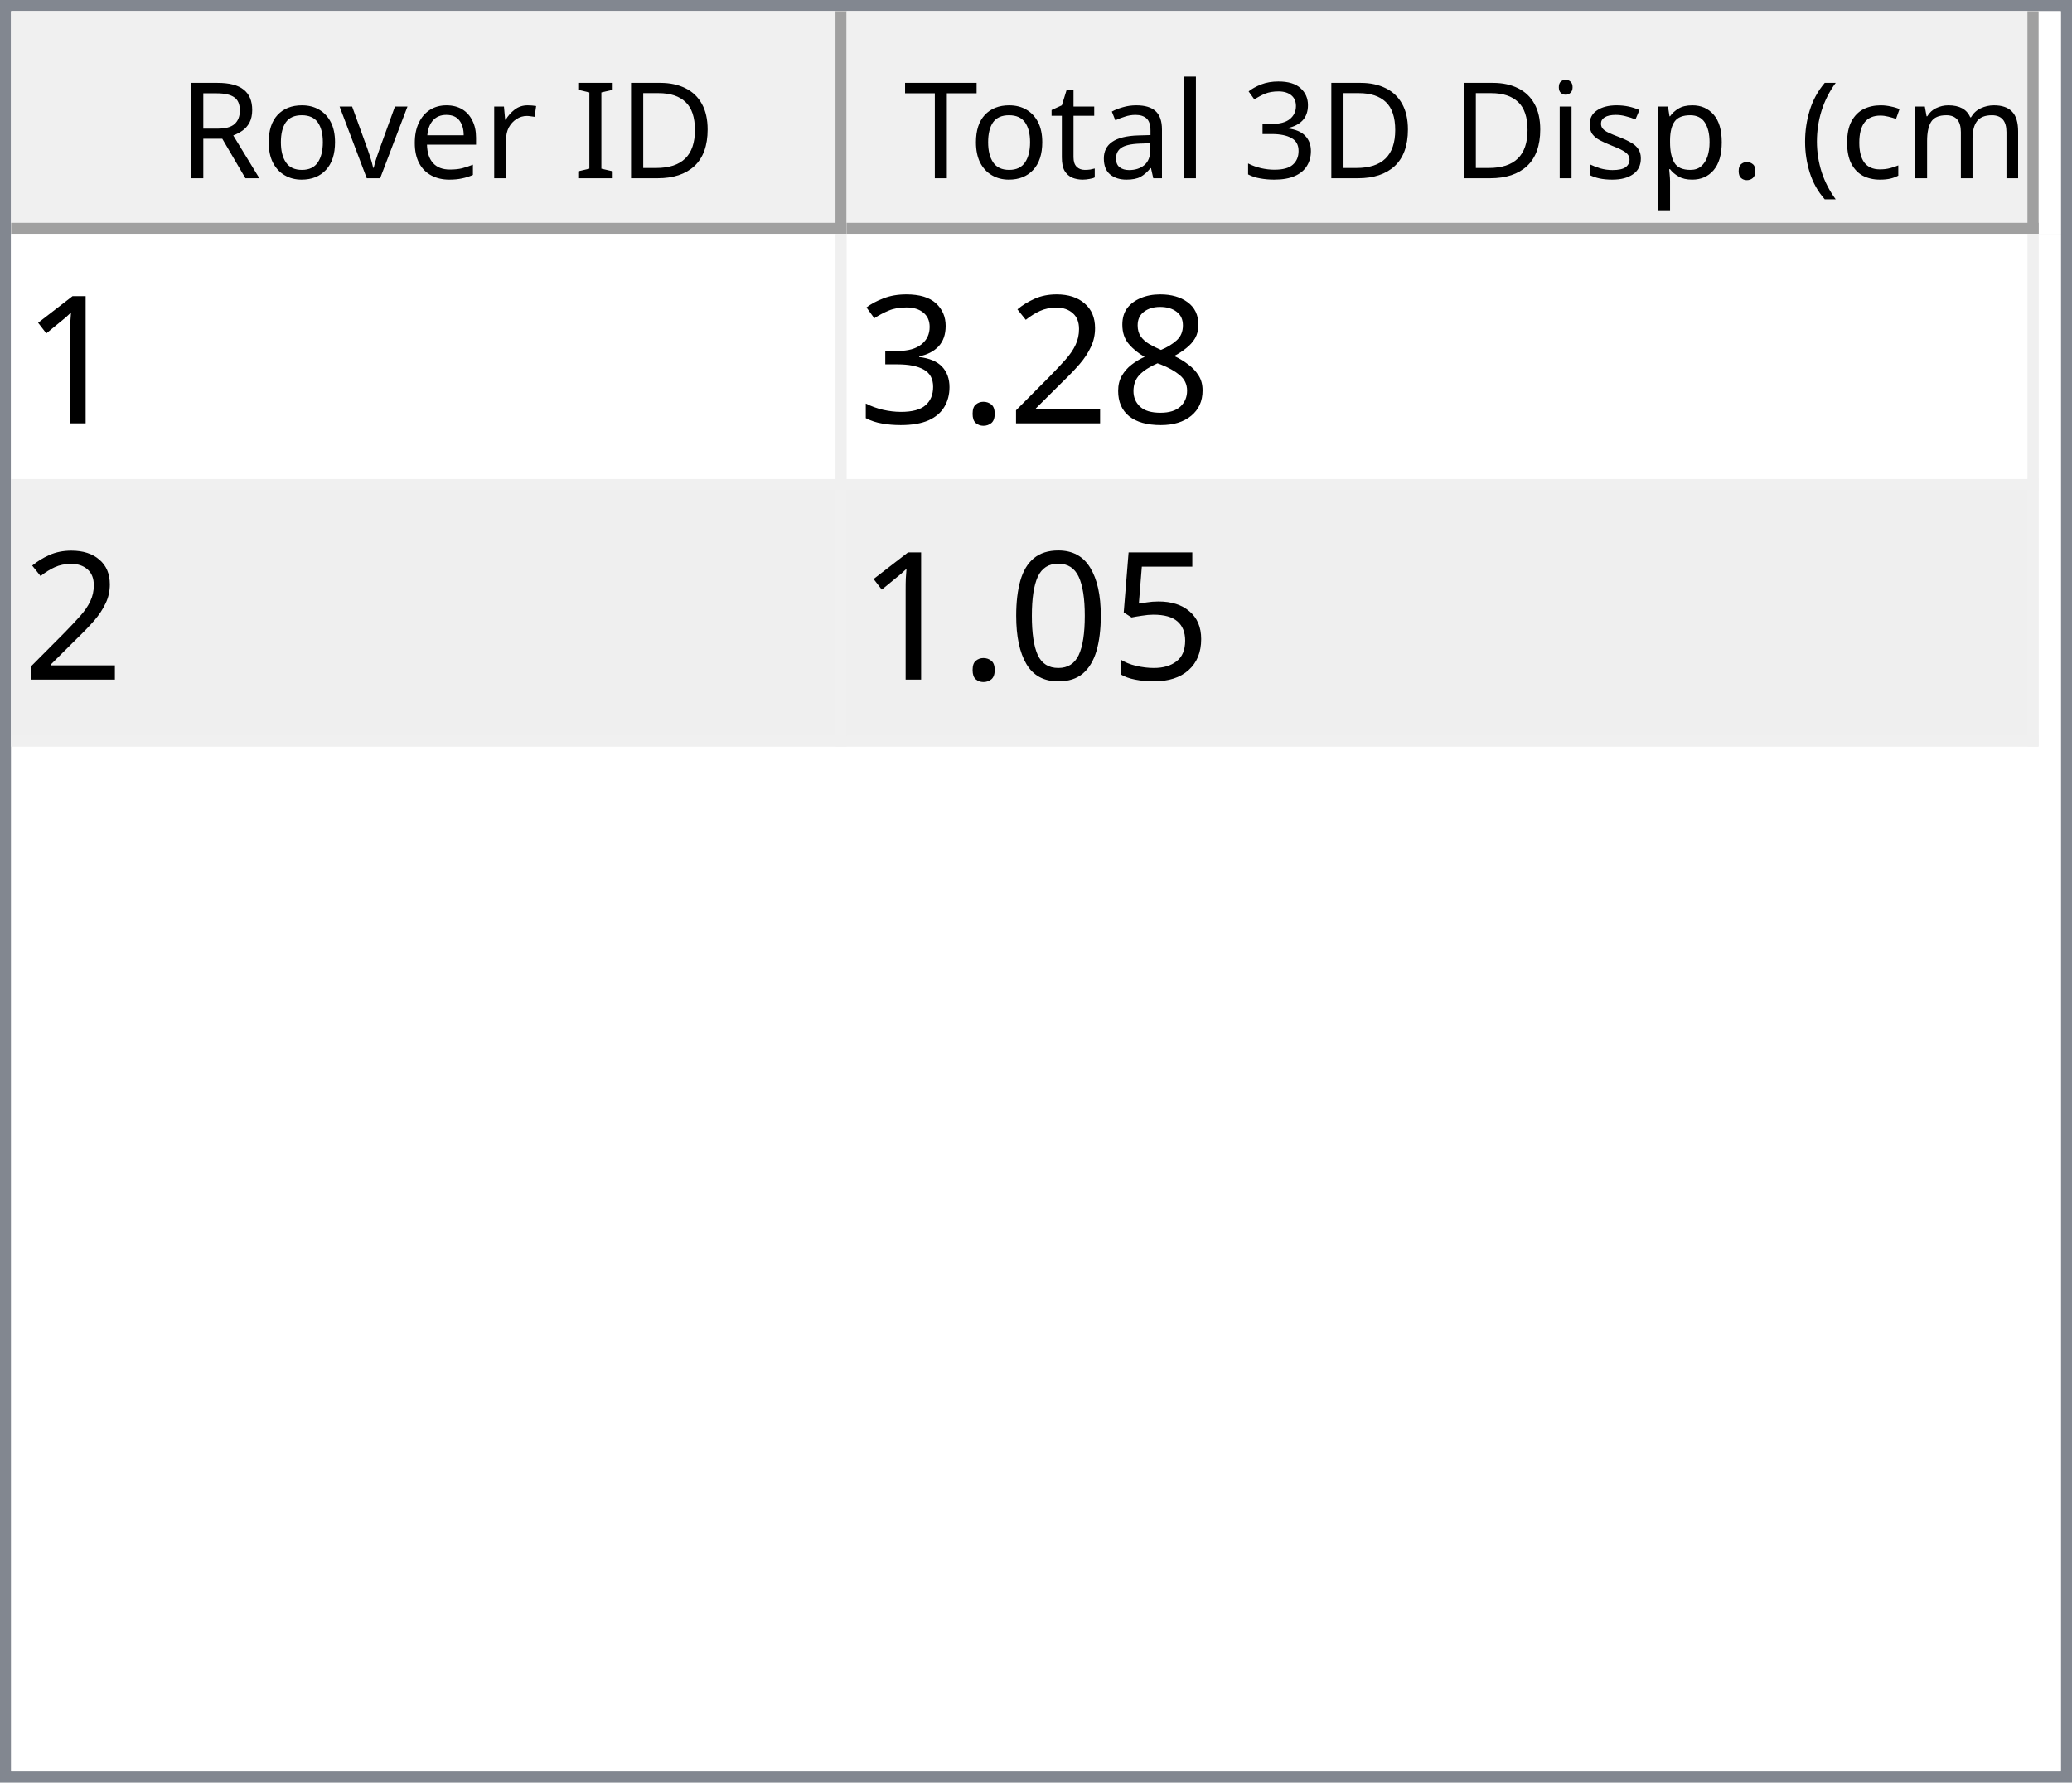
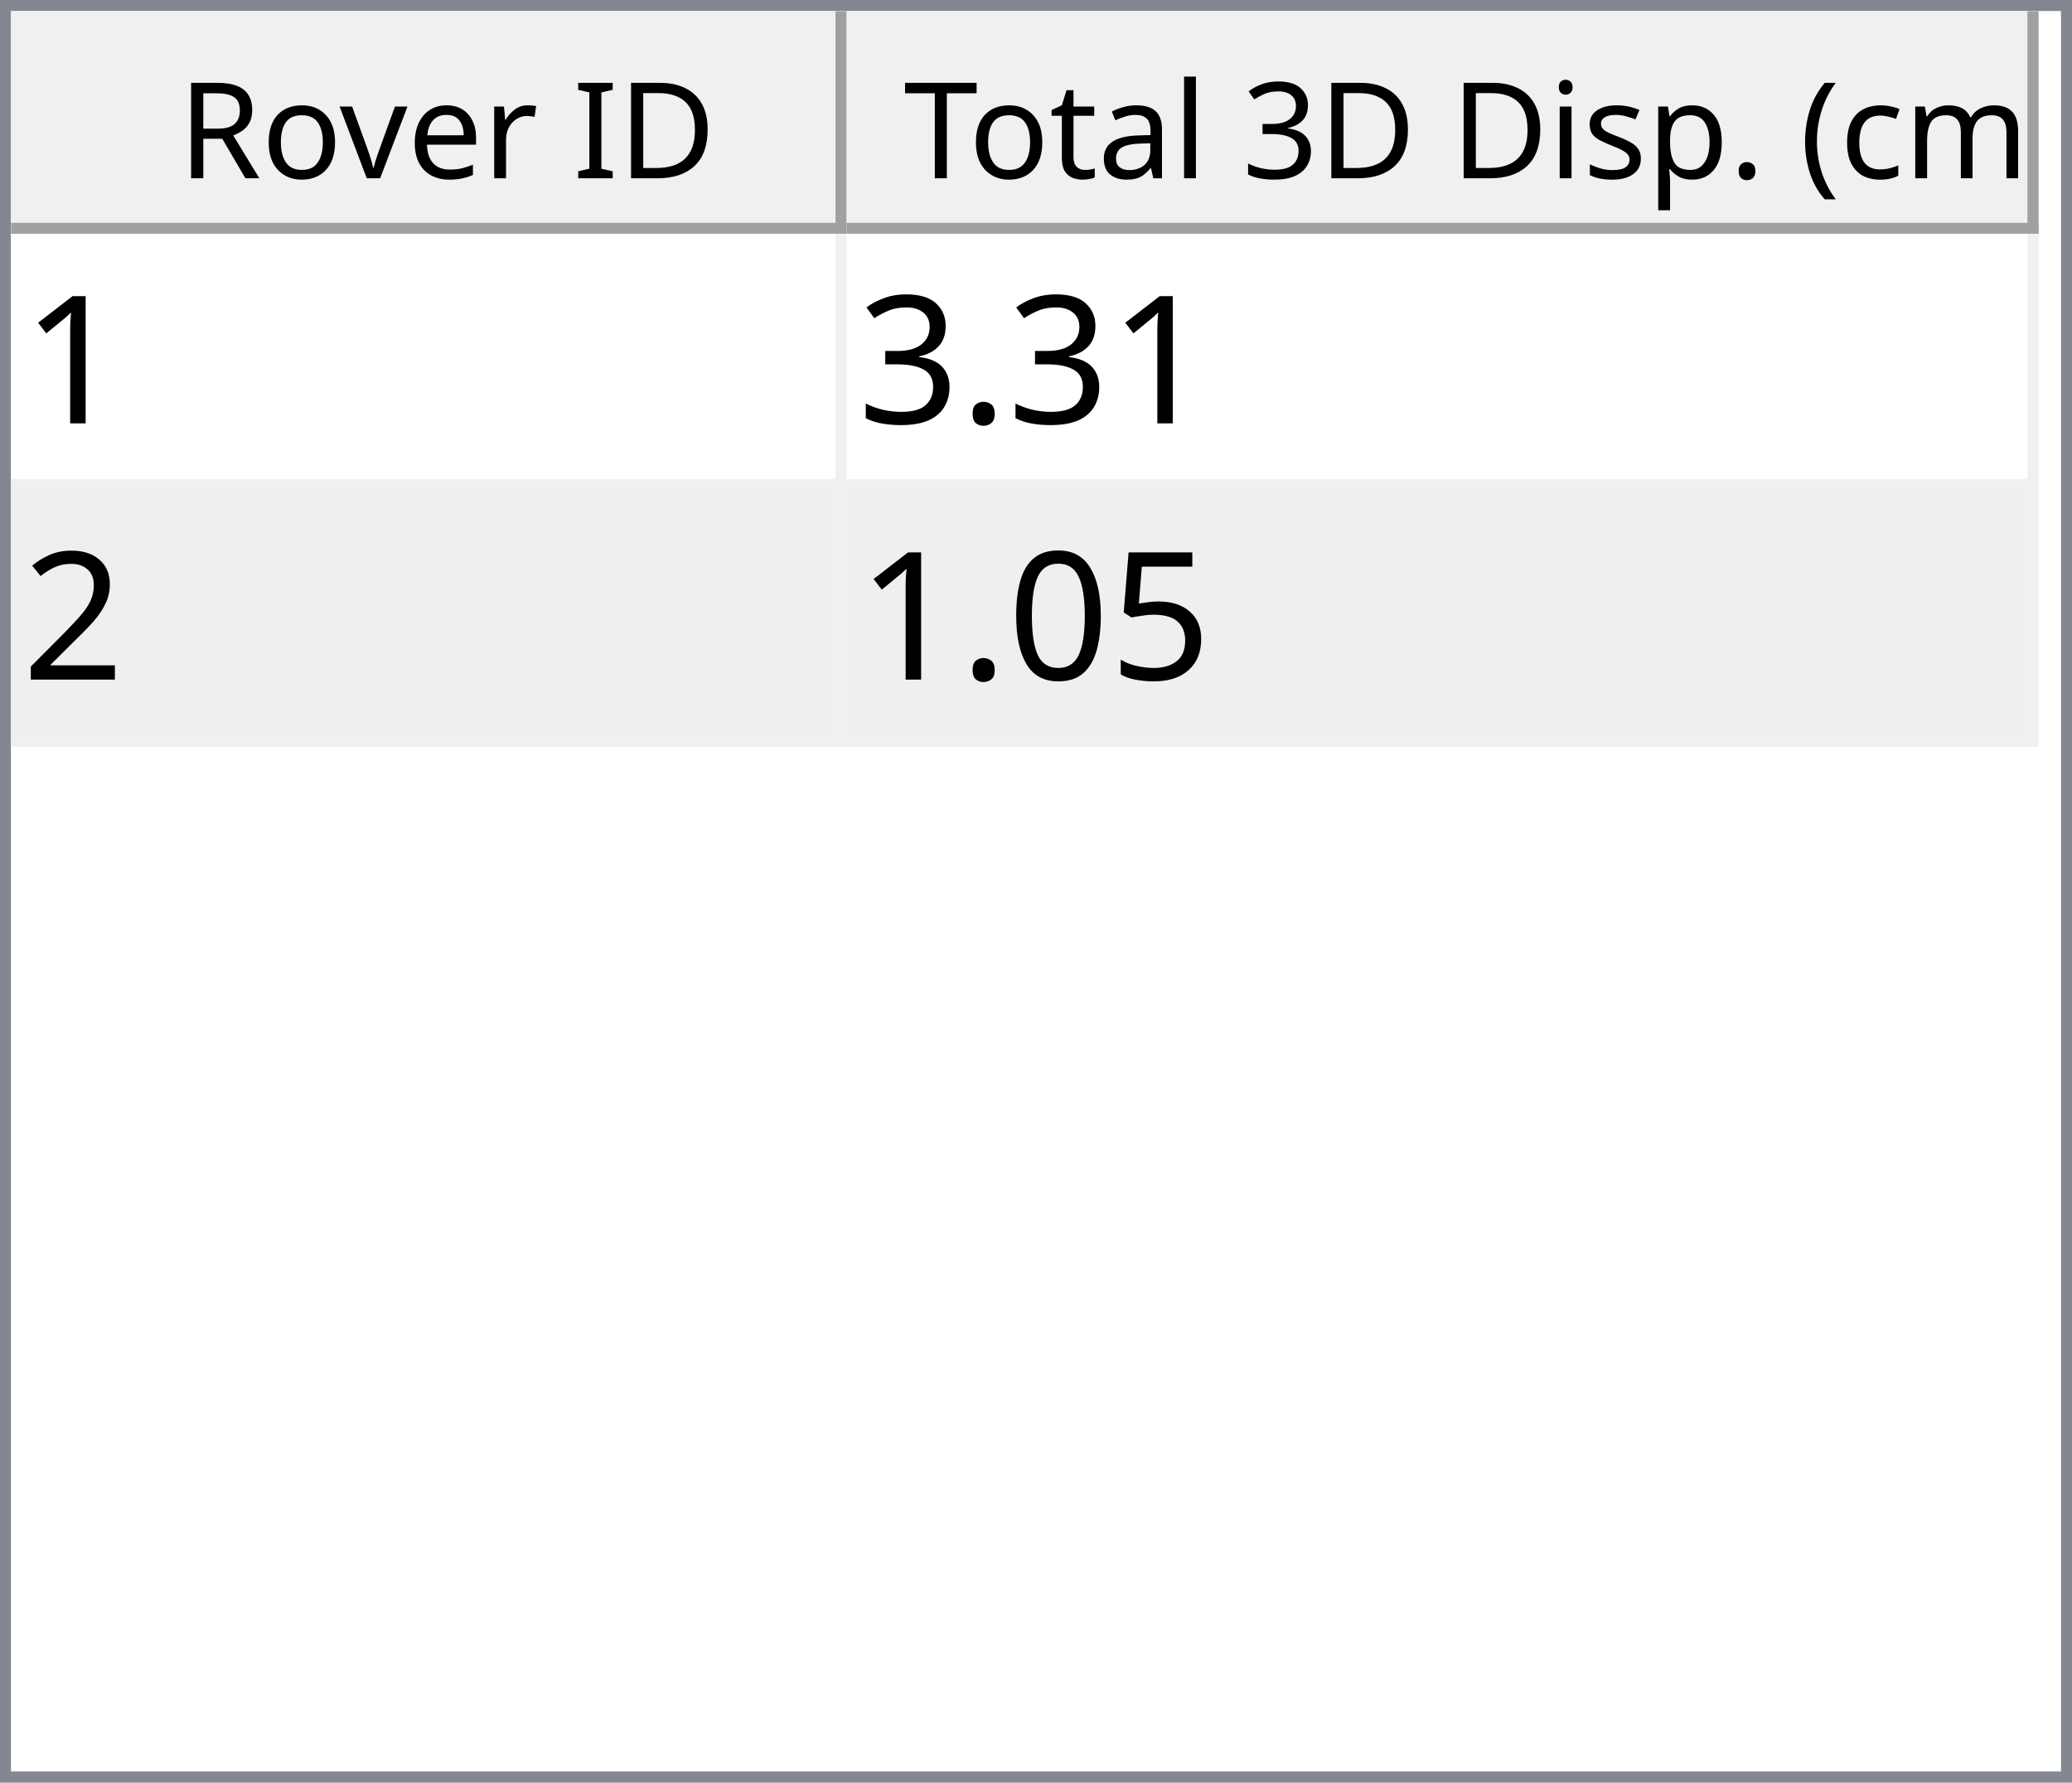
<svg xmlns="http://www.w3.org/2000/svg" style="fill-opacity:1; color-rendering:auto; color-interpolation:auto; text-rendering:auto; stroke:black; stroke-linecap:square; stroke-miterlimit:10; shape-rendering:auto; stroke-opacity:1; fill:black; stroke-dasharray:none; font-weight:normal; stroke-width:1; font-family:'Dialog'; font-style:normal; stroke-linejoin:miter; font-size:12px; stroke-dashoffset:0; image-rendering:auto;" width="186" height="160">
  <defs id="genericDefs" />
  <g>
    <defs id="defs1">
      <clipPath clipPathUnits="userSpaceOnUse" id="clipPath1">
        <path d="M0 0 L186 0 L186 160 L0 160 L0 0 Z" />
      </clipPath>
      <clipPath clipPathUnits="userSpaceOnUse" id="clipPath2">
        <path d="M0 0 L0 160 L186 160 L186 0 Z" />
      </clipPath>
      <clipPath clipPathUnits="userSpaceOnUse" id="clipPath3">
        <path d="M0 0 L0 20 L184 20 L184 0 Z" />
      </clipPath>
      <clipPath clipPathUnits="userSpaceOnUse" id="clipPath4">
        <path d="M0 0 L0 20 L75 20 L75 0 Z" />
      </clipPath>
      <clipPath clipPathUnits="userSpaceOnUse" id="clipPath5">
        <path d="M1 1 L1 19 L74 19 L74 1 Z" />
      </clipPath>
      <clipPath clipPathUnits="userSpaceOnUse" id="clipPath6">
        <path d="M0 0 L0 18 L73 18 L73 0 Z" />
      </clipPath>
      <clipPath clipPathUnits="userSpaceOnUse" id="clipPath7">
        <path d="M-0.5 -0.5 L-0.5 19.5 L74.5 19.5 L74.5 -0.5 Z" />
      </clipPath>
      <clipPath clipPathUnits="userSpaceOnUse" id="clipPath8">
        <path d="M0 0 L0 20 L107 20 L107 0 Z" />
      </clipPath>
      <clipPath clipPathUnits="userSpaceOnUse" id="clipPath9">
        <path d="M1 1 L1 19 L106 19 L106 1 Z" />
      </clipPath>
      <clipPath clipPathUnits="userSpaceOnUse" id="clipPath10">
        <path d="M0 0 L0 18 L105 18 L105 0 Z" />
      </clipPath>
      <clipPath clipPathUnits="userSpaceOnUse" id="clipPath11">
        <path d="M-0.5 -0.5 L-0.5 19.5 L106.5 19.5 L106.5 -0.5 Z" />
      </clipPath>
      <clipPath clipPathUnits="userSpaceOnUse" id="clipPath12">
        <path d="M0 0 L0 138 L184 138 L184 0 Z" />
      </clipPath>
      <clipPath clipPathUnits="userSpaceOnUse" id="clipPath13">
        <path d="M0 0 L0 46 L182 46 L182 0 Z" />
      </clipPath>
      <clipPath clipPathUnits="userSpaceOnUse" id="clipPath14">
        <path d="M-0.5 -0.5 L-0.5 45.5 L181.5 45.5 L181.5 -0.5 Z" />
      </clipPath>
      <clipPath clipPathUnits="userSpaceOnUse" id="clipPath15">
        <path d="M0 0 L0 22 L74 22 L74 0 Z" />
      </clipPath>
      <clipPath clipPathUnits="userSpaceOnUse" id="clipPath16">
        <path d="M0 0 L0 22 L106 22 L106 0 Z" />
      </clipPath>
      <font horiz-adv-x="64.551" id="font1">
        <font-face ascent="107.91" descent="25.098" units-per-em="100" style="font-style:normal; font-family:Segoe UI; font-weight:normal;" />
        <missing-glyph horiz-adv-x="64.551" d="M8.109 0 L8.109 68.266 L56.453 68.266 L56.453 0 L8.109 0 ZM15.328 7.234 L49.219 7.234 L49.219 61.031 L15.328 61.031 L15.328 7.234 Z" />
        <glyph unicode="D" horiz-adv-x="70.117" d="M9.188 0 L9.188 70.016 L28.516 70.016 Q65.531 70.016 65.531 35.891 Q65.531 19.672 55.25 9.836 Q44.969 0 27.734 0 L9.188 0 ZM17.391 62.594 L17.391 7.422 L27.828 7.422 Q41.609 7.422 49.273 14.797 Q56.938 22.172 56.938 35.688 Q56.938 62.594 28.328 62.594 L17.391 62.594 Z" />
        <glyph unicode="I" horiz-adv-x="26.611" d="M17.391 0 L9.188 0 L9.188 70.016 L17.391 70.016 L17.391 0 Z" />
        <glyph unicode=" " horiz-adv-x="27.393" d="" />
        <glyph unicode="r" horiz-adv-x="34.766" d="M34.188 41.891 Q32.078 43.5 28.125 43.5 Q23 43.5 19.555 38.672 Q16.109 33.844 16.109 25.484 L16.109 0 L8.109 0 L8.109 50 L16.109 50 L16.109 39.703 L16.312 39.703 Q18.016 44.969 21.531 47.922 Q25.047 50.875 29.391 50.875 Q32.516 50.875 34.188 50.203 L34.188 41.891 Z" />
        <glyph unicode="e" horiz-adv-x="52.295" d="M48.297 23 L12.984 23 Q13.188 14.656 17.484 10.109 Q21.781 5.562 29.297 5.562 Q37.75 5.562 44.828 11.141 L44.828 3.609 Q38.234 -1.172 27.391 -1.172 Q16.797 -1.172 10.742 5.641 Q4.688 12.453 4.688 24.812 Q4.688 36.469 11.305 43.82 Q17.922 51.172 27.734 51.172 Q37.547 51.172 42.922 44.828 Q48.297 38.484 48.297 27.203 L48.297 23 ZM40.094 29.781 Q40.047 36.719 36.75 40.578 Q33.453 44.438 27.594 44.438 Q21.922 44.438 17.969 40.383 Q14.016 36.328 13.094 29.781 L40.094 29.781 Z" />
        <glyph unicode="v" horiz-adv-x="47.9" d="M47.406 50 L27.484 0 L19.625 0 L0.688 50 L9.469 50 L22.172 13.672 Q23.578 9.672 23.922 6.688 L24.125 6.688 Q24.609 10.453 25.688 13.484 L38.969 50 L47.406 50 Z" />
        <glyph unicode="o" horiz-adv-x="58.594" d="M29 -1.172 Q17.922 -1.172 11.305 5.836 Q4.688 12.844 4.688 24.422 Q4.688 37.016 11.57 44.094 Q18.453 51.172 30.172 51.172 Q41.359 51.172 47.633 44.289 Q53.906 37.406 53.906 25.203 Q53.906 13.234 47.141 6.031 Q40.375 -1.172 29 -1.172 ZM29.594 44.438 Q21.875 44.438 17.383 39.188 Q12.891 33.938 12.891 24.703 Q12.891 15.828 17.43 10.695 Q21.969 5.562 29.594 5.562 Q37.359 5.562 41.531 10.594 Q45.703 15.625 45.703 24.906 Q45.703 34.281 41.531 39.359 Q37.359 44.438 29.594 44.438 Z" />
        <glyph unicode="R" horiz-adv-x="59.814" d="M59.375 0 L49.609 0 L37.891 19.625 Q36.281 22.359 34.766 24.289 Q33.25 26.219 31.664 27.438 Q30.078 28.656 28.25 29.219 Q26.422 29.781 24.125 29.781 L17.391 29.781 L17.391 0 L9.188 0 L9.188 70.016 L30.078 70.016 Q34.672 70.016 38.555 68.867 Q42.438 67.719 45.289 65.375 Q48.141 63.031 49.758 59.547 Q51.375 56.062 51.375 51.375 Q51.375 47.703 50.273 44.656 Q49.172 41.609 47.148 39.211 Q45.125 36.812 42.266 35.133 Q39.406 33.453 35.844 32.516 L35.844 32.328 Q37.594 31.547 38.891 30.547 Q40.188 29.547 41.359 28.18 Q42.531 26.812 43.68 25.078 Q44.828 23.344 46.234 21.047 L59.375 0 ZM17.391 62.594 L17.391 37.203 L28.516 37.203 Q31.594 37.203 34.203 38.133 Q36.812 39.062 38.719 40.797 Q40.625 42.531 41.703 45.047 Q42.781 47.562 42.781 50.688 Q42.781 56.297 39.141 59.445 Q35.5 62.594 28.609 62.594 L17.391 62.594 Z" />
        <glyph unicode=")" horiz-adv-x="30.176" d="M8.297 -15.922 L1.172 -15.922 Q16.406 2.344 16.406 26.812 Q16.406 51.469 1.078 70.016 L8.297 70.016 Q23.531 52.156 23.531 26.703 Q23.531 1.375 8.297 -15.922 Z" />
        <glyph unicode="m" horiz-adv-x="86.133" d="M79.109 0 L71.094 0 L71.094 28.719 Q71.094 37.016 68.531 40.727 Q65.969 44.438 59.906 44.438 Q54.781 44.438 51.195 39.75 Q47.609 35.062 47.609 28.516 L47.609 0 L39.594 0 L39.594 29.688 Q39.594 44.438 28.219 44.438 Q22.953 44.438 19.531 40.016 Q16.109 35.594 16.109 28.516 L16.109 0 L8.109 0 L8.109 50 L16.109 50 L16.109 42.094 L16.312 42.094 Q21.625 51.172 31.844 51.172 Q36.969 51.172 40.773 48.312 Q44.578 45.453 46 40.828 Q51.562 51.172 62.594 51.172 Q79.109 51.172 79.109 30.812 L79.109 0 Z" />
        <glyph unicode="c" horiz-adv-x="46.191" d="M42.188 2.297 Q36.422 -1.172 28.516 -1.172 Q17.828 -1.172 11.258 5.789 Q4.688 12.75 4.688 23.828 Q4.688 36.188 11.766 43.68 Q18.844 51.172 30.672 51.172 Q37.25 51.172 42.281 48.734 L42.281 40.531 Q36.719 44.438 30.375 44.438 Q22.703 44.438 17.797 38.945 Q12.891 33.453 12.891 24.516 Q12.891 15.719 17.508 10.641 Q22.125 5.562 29.891 5.562 Q36.422 5.562 42.188 9.906 L42.188 2.297 Z" />
        <glyph unicode="(" horiz-adv-x="30.176" d="M29.109 -15.922 L21.969 -15.922 Q6.844 1.375 6.844 26.703 Q6.844 52.156 21.969 70.016 L29.203 70.016 Q13.875 51.469 13.875 26.812 Q13.875 2.344 29.109 -15.922 Z" />
        <glyph unicode="." horiz-adv-x="21.68" d="M10.891 -1.078 Q8.641 -1.078 7.055 0.539 Q5.469 2.156 5.469 4.391 Q5.469 6.641 7.055 8.273 Q8.641 9.906 10.891 9.906 Q13.188 9.906 14.797 8.273 Q16.406 6.641 16.406 4.391 Q16.406 2.156 14.797 0.539 Q13.188 -1.078 10.891 -1.078 Z" />
        <glyph unicode="p" horiz-adv-x="58.789" d="M16.312 7.234 L16.109 7.234 L16.109 -23 L8.109 -23 L8.109 50 L16.109 50 L16.109 41.219 L16.312 41.219 Q22.219 51.172 33.594 51.172 Q43.266 51.172 48.688 44.461 Q54.109 37.75 54.109 26.469 Q54.109 13.922 48 6.375 Q41.891 -1.172 31.297 -1.172 Q21.578 -1.172 16.312 7.234 ZM16.109 27.391 L16.109 20.406 Q16.109 14.203 20.141 9.883 Q24.172 5.562 30.375 5.562 Q37.641 5.562 41.773 11.133 Q45.906 16.703 45.906 26.609 Q45.906 34.969 42.047 39.703 Q38.188 44.438 31.594 44.438 Q24.609 44.438 20.359 39.578 Q16.109 34.719 16.109 27.391 Z" />
        <glyph unicode="s" horiz-adv-x="42.432" d="M5.078 1.812 L5.078 10.406 Q11.625 5.562 19.484 5.562 Q30.031 5.562 30.031 12.594 Q30.031 14.594 29.125 15.992 Q28.219 17.391 26.68 18.461 Q25.141 19.531 23.07 20.383 Q21 21.234 18.609 22.172 Q15.281 23.484 12.766 24.828 Q10.25 26.172 8.57 27.859 Q6.891 29.547 6.031 31.695 Q5.172 33.844 5.172 36.719 Q5.172 40.234 6.789 42.945 Q8.406 45.656 11.086 47.484 Q13.766 49.312 17.211 50.242 Q20.656 51.172 24.312 51.172 Q30.812 51.172 35.938 48.922 L35.938 40.828 Q30.422 44.438 23.25 44.438 Q21 44.438 19.195 43.922 Q17.391 43.406 16.094 42.477 Q14.797 41.547 14.086 40.258 Q13.375 38.969 13.375 37.406 Q13.375 35.453 14.086 34.133 Q14.797 32.812 16.164 31.789 Q17.531 30.766 19.484 29.938 Q21.438 29.109 23.922 28.125 Q27.25 26.859 29.883 25.516 Q32.516 24.172 34.375 22.484 Q36.234 20.797 37.234 18.602 Q38.234 16.406 38.234 13.375 Q38.234 9.672 36.602 6.938 Q34.969 4.203 32.234 2.398 Q29.5 0.594 25.93 -0.289 Q22.359 -1.172 18.453 -1.172 Q10.75 -1.172 5.078 1.812 Z" />
        <glyph unicode="i" horiz-adv-x="24.219" d="M12.203 62.703 Q10.062 62.703 8.547 64.164 Q7.031 65.625 7.031 67.875 Q7.031 70.125 8.547 71.609 Q10.062 73.094 12.203 73.094 Q14.406 73.094 15.945 71.609 Q17.484 70.125 17.484 67.875 Q17.484 65.719 15.945 64.211 Q14.406 62.703 12.203 62.703 ZM16.109 0 L8.109 0 L8.109 50 L16.109 50 L16.109 0 Z" />
        <glyph unicode="3" horiz-adv-x="53.906" d="M46.531 19.828 Q46.531 15.094 44.75 11.211 Q42.969 7.328 39.719 4.57 Q36.469 1.812 31.93 0.297 Q27.391 -1.219 21.922 -1.219 Q11.922 -1.219 6 2.594 L6 11.188 Q13.094 5.609 22.219 5.609 Q25.875 5.609 28.828 6.539 Q31.781 7.469 33.906 9.227 Q36.031 10.984 37.18 13.477 Q38.328 15.969 38.328 19.094 Q38.328 32.812 18.797 32.812 L12.984 32.812 L12.984 39.594 L18.5 39.594 Q35.797 39.594 35.797 52.484 Q35.797 64.406 22.609 64.406 Q15.188 64.406 8.688 59.422 L8.688 67.188 Q15.375 71.188 24.609 71.188 Q29 71.188 32.57 69.969 Q36.141 68.75 38.68 66.555 Q41.219 64.359 42.609 61.281 Q44 58.203 44 54.5 Q44 40.672 30.031 36.719 L30.031 36.531 Q33.594 36.141 36.625 34.797 Q39.656 33.453 41.852 31.305 Q44.047 29.156 45.289 26.25 Q46.531 23.344 46.531 19.828 Z" />
        <glyph unicode="l" horiz-adv-x="24.219" d="M16.109 0 L8.109 0 L8.109 74.031 L16.109 74.031 L16.109 0 Z" />
        <glyph unicode="a" horiz-adv-x="50.879" d="M43.891 0 L35.891 0 L35.891 7.812 L35.688 7.812 Q30.469 -1.172 20.312 -1.172 Q12.844 -1.172 8.617 2.781 Q4.391 6.734 4.391 13.281 Q4.391 27.297 20.906 29.594 L35.891 31.688 Q35.891 44.438 25.594 44.438 Q16.547 44.438 9.281 38.281 L9.281 46.484 Q16.656 51.172 26.266 51.172 Q43.891 51.172 43.891 32.516 L43.891 0 ZM35.891 25.297 L23.828 23.641 Q18.266 22.859 15.43 20.875 Q12.594 18.891 12.594 13.875 Q12.594 10.203 15.211 7.883 Q17.828 5.562 22.172 5.562 Q28.125 5.562 32.008 9.742 Q35.891 13.922 35.891 20.312 L35.891 25.297 Z" />
        <glyph unicode="t" horiz-adv-x="33.887" d="M31.297 0.484 Q28.469 -1.078 23.828 -1.078 Q10.688 -1.078 10.688 13.578 L10.688 43.172 L2.094 43.172 L2.094 50 L10.688 50 L10.688 62.203 L18.703 64.797 L18.703 50 L31.297 50 L31.297 43.172 L18.703 43.172 L18.703 14.984 Q18.703 9.969 20.414 7.82 Q22.125 5.672 26.078 5.672 Q29.109 5.672 31.297 7.328 L31.297 0.484 Z" />
        <glyph unicode="T" horiz-adv-x="52.393" d="M50.594 62.594 L30.375 62.594 L30.375 0 L22.172 0 L22.172 62.594 L2 62.594 L2 70.016 L50.594 70.016 L50.594 62.594 Z" />
      </font>
      <font horiz-adv-x="75.0" id="font2">
        <font-face ascent="100.537" descent="21.973" units-per-em="100" style="font-style:normal; font-family:sans-serif; font-weight:normal;" />
        <missing-glyph horiz-adv-x="75.0" d="M12.5 0 L12.5 62.5 L62.5 62.5 L62.5 0 L12.5 0 ZM14.062 1.562 L60.938 1.562 L60.938 60.938 L14.062 60.938 L14.062 1.562 Z" />
        <glyph unicode="1" horiz-adv-x="55.615" d="M37.25 0 L28.469 0 L28.469 56 Q25.297 52.984 20.141 49.953 Q14.984 46.922 10.891 45.406 L10.891 53.906 Q18.266 57.375 23.781 62.305 Q29.297 67.234 31.594 71.875 L37.25 71.875 L37.25 0 Z" />
-         <glyph unicode="8" horiz-adv-x="55.615" d="M17.672 38.812 Q12.203 40.828 9.57 44.539 Q6.938 48.25 6.938 53.422 Q6.938 61.234 12.555 66.555 Q18.172 71.875 27.484 71.875 Q36.859 71.875 42.578 66.43 Q48.297 60.984 48.297 53.172 Q48.297 48.188 45.68 44.508 Q43.062 40.828 37.75 38.812 Q44.344 36.672 47.781 31.883 Q51.219 27.094 51.219 20.453 Q51.219 11.281 44.727 5.031 Q38.234 -1.219 27.641 -1.219 Q17.047 -1.219 10.547 5.055 Q4.047 11.328 4.047 20.703 Q4.047 27.688 7.594 32.398 Q11.141 37.109 17.672 38.812 ZM15.922 53.719 Q15.922 48.641 19.195 45.414 Q22.469 42.188 27.688 42.188 Q32.766 42.188 36.016 45.383 Q39.266 48.578 39.266 53.219 Q39.266 58.062 35.914 61.359 Q32.562 64.656 27.594 64.656 Q22.562 64.656 19.242 61.43 Q15.922 58.203 15.922 53.719 ZM13.094 20.656 Q13.094 16.891 14.875 13.375 Q16.656 9.859 20.172 7.93 Q23.688 6 27.734 6 Q34.031 6 38.133 10.055 Q42.234 14.109 42.234 20.359 Q42.234 26.703 38.016 30.859 Q33.797 35.016 27.438 35.016 Q21.234 35.016 17.164 30.914 Q13.094 26.812 13.094 20.656 Z" />
-         <glyph unicode="2" horiz-adv-x="55.615" d="M50.344 8.453 L50.344 0 L3.031 0 Q2.938 3.172 4.047 6.109 Q5.859 10.938 9.836 15.625 Q13.812 20.312 21.344 26.469 Q33.016 36.031 37.117 41.625 Q41.219 47.219 41.219 52.203 Q41.219 57.422 37.477 61.008 Q33.734 64.594 27.734 64.594 Q21.391 64.594 17.578 60.789 Q13.766 56.984 13.719 50.25 L4.688 51.172 Q5.609 61.281 11.664 66.578 Q17.719 71.875 27.938 71.875 Q38.234 71.875 44.242 66.164 Q50.25 60.453 50.25 52 Q50.25 47.703 48.492 43.555 Q46.734 39.406 42.656 34.812 Q38.578 30.219 29.109 22.219 Q21.188 15.578 18.945 13.211 Q16.703 10.844 15.234 8.453 L50.344 8.453 Z" />
        <glyph unicode="." horiz-adv-x="27.783" d="M9.078 0 L9.078 10.016 L19.094 10.016 L19.094 0 L9.078 0 Z" />
        <glyph unicode="3" horiz-adv-x="55.615" d="M4.203 18.891 L12.984 20.062 Q14.5 12.594 18.141 9.297 Q21.781 6 27 6 Q33.203 6 37.477 10.297 Q41.75 14.594 41.75 20.953 Q41.75 27 37.797 30.93 Q33.844 34.859 27.734 34.859 Q25.25 34.859 21.531 33.891 L22.516 41.609 Q23.391 41.5 23.922 41.5 Q29.547 41.5 34.039 44.43 Q38.531 47.359 38.531 53.469 Q38.531 58.297 35.258 61.477 Q31.984 64.656 26.812 64.656 Q21.688 64.656 18.266 61.43 Q14.844 58.203 13.875 51.766 L5.078 53.328 Q6.688 62.156 12.398 67.016 Q18.109 71.875 26.609 71.875 Q32.469 71.875 37.398 69.359 Q42.328 66.844 44.945 62.5 Q47.562 58.156 47.562 53.266 Q47.562 48.641 45.07 44.828 Q42.578 41.016 37.703 38.766 Q44.047 37.312 47.562 32.695 Q51.078 28.078 51.078 21.141 Q51.078 11.766 44.242 5.25 Q37.406 -1.266 26.953 -1.266 Q17.531 -1.266 11.305 4.352 Q5.078 9.969 4.203 18.891 Z" />
+         <glyph unicode="2" horiz-adv-x="55.615" d="M50.344 8.453 L50.344 0 L3.031 0 Q2.938 3.172 4.047 6.109 Q5.859 10.938 9.836 15.625 Q13.812 20.312 21.344 26.469 Q33.016 36.031 37.117 41.625 Q41.219 47.219 41.219 52.203 Q41.219 57.422 37.477 61.008 Q33.734 64.594 27.734 64.594 Q21.391 64.594 17.578 60.789 Q13.766 56.984 13.719 50.25 L4.688 51.172 Q5.609 61.281 11.664 66.578 Q17.719 71.875 27.938 71.875 Q38.234 71.875 44.242 66.164 Q50.25 60.453 50.25 52 Q50.25 47.703 48.492 43.555 Q46.734 39.406 42.656 34.812 Q38.578 30.219 29.109 22.219 Q21.188 15.578 18.945 13.211 Q16.703 10.844 15.234 8.453 L50.344 8.453 Z" />
        <glyph unicode="5" horiz-adv-x="55.615" d="M4.156 18.75 L13.375 19.531 Q14.406 12.797 18.141 9.398 Q21.875 6 27.156 6 Q33.5 6 37.891 10.789 Q42.281 15.578 42.281 23.484 Q42.281 31 38.062 35.352 Q33.844 39.703 27 39.703 Q22.75 39.703 19.336 37.773 Q15.922 35.844 13.969 32.766 L5.719 33.844 L12.641 70.609 L48.25 70.609 L48.25 62.203 L19.672 62.203 L15.828 42.969 Q22.266 47.469 29.344 47.469 Q38.719 47.469 45.164 40.969 Q51.609 34.469 51.609 24.266 Q51.609 14.547 45.953 7.469 Q39.062 -1.219 27.156 -1.219 Q17.391 -1.219 11.211 4.25 Q5.031 9.719 4.156 18.75 Z" />
        <glyph unicode="0" horiz-adv-x="55.615" d="M4.156 35.297 Q4.156 48 6.766 55.742 Q9.375 63.484 14.523 67.68 Q19.672 71.875 27.484 71.875 Q33.25 71.875 37.594 69.555 Q41.938 67.234 44.773 62.867 Q47.609 58.5 49.219 52.227 Q50.828 45.953 50.828 35.297 Q50.828 22.703 48.242 14.969 Q45.656 7.234 40.508 3.008 Q35.359 -1.219 27.484 -1.219 Q17.141 -1.219 11.234 6.203 Q4.156 15.141 4.156 35.297 ZM13.188 35.297 Q13.188 17.672 17.312 11.836 Q21.438 6 27.484 6 Q33.547 6 37.672 11.859 Q41.797 17.719 41.797 35.297 Q41.797 52.984 37.672 58.789 Q33.547 64.594 27.391 64.594 Q21.344 64.594 17.719 59.469 Q13.188 52.938 13.188 35.297 Z" />
      </font>
    </defs>
    <g style="fill:white; stroke:white;">
      <rect x="0" y="0" width="186" style="clip-path:url(#clipPath1); stroke:none;" height="160" />
    </g>
    <g style="fill:white; text-rendering:optimizeSpeed; color-rendering:optimizeSpeed; image-rendering:optimizeSpeed; shape-rendering:crispEdges; stroke:white; color-interpolation:sRGB;">
      <rect x="0" width="186" height="160" y="0" style="stroke:none;" />
      <path style="stroke:none;" d="M0 160 L186 160 L186 0 L0 0 Z" />
    </g>
    <g style="fill:rgb(240,240,240); font-family:'Segoe UI'; stroke:rgb(240,240,240);">
      <rect x="0" y="0" width="186" style="clip-path:url(#clipPath2); stroke:none;" height="160" />
    </g>
    <g style="fill:rgb(130,135,144); font-family:'Segoe UI'; stroke:rgb(130,135,144);">
      <path d="M0 0 L186 0 L186 160 L0 160 L0 0 ZM1 1 L185 1 L185 159 L1 159 L1 1 Z" style="fill-rule:evenodd; clip-path:url(#clipPath2); stroke:none;" />
    </g>
    <g style="fill:white; font-family:'Segoe UI'; stroke:white;" transform="translate(1,1)">
      <rect x="0" y="0" width="184" style="clip-path:url(#clipPath3); stroke:none;" height="20" />
    </g>
    <g style="fill:rgb(240,240,240); font-family:'Segoe UI'; stroke:rgb(240,240,240);" transform="translate(1,1)">
      <rect x="0" y="0" width="75" style="clip-path:url(#clipPath4); stroke:none;" height="20" />
    </g>
    <g style="font-family:'Segoe UI';" transform="translate(2,2)">
      <text x="14" xml:space="preserve" y="14" style="clip-path:url(#clipPath6); stroke:none;">Rover ID</text>
    </g>
    <g style="fill:rgb(160,160,160); font-family:'Segoe UI'; stroke:rgb(160,160,160); stroke-linejoin:bevel;" transform="translate(1.5,1.5)">
      <line x1="74" x2="74" y1="0" style="fill:none; clip-path:url(#clipPath7);" y2="19" />
    </g>
    <g style="fill:rgb(160,160,160); font-family:'Segoe UI'; stroke:rgb(160,160,160); stroke-linejoin:bevel;" transform="matrix(1,0,0,1,1,1) translate(0.5,0.5)">
      <line x1="0" x2="74" y1="19" style="fill:none; clip-path:url(#clipPath7);" y2="19" />
    </g>
    <g style="fill:rgb(240,240,240); font-family:'Segoe UI'; stroke:rgb(240,240,240);" transform="translate(76,1)">
      <rect x="0" y="0" width="107" style="clip-path:url(#clipPath8); stroke:none;" height="20" />
    </g>
    <g style="font-family:'Segoe UI';" transform="translate(77,2)">
      <text x="1" xml:space="preserve" y="14" style="clip-path:url(#clipPath10); stroke:none;"> Total 3D Disp. (cm)</text>
    </g>
    <g style="fill:rgb(160,160,160); font-family:'Segoe UI'; stroke:rgb(160,160,160); stroke-linejoin:bevel;" transform="translate(76.5,1.5)">
      <line x1="106" x2="106" y1="0" style="fill:none; clip-path:url(#clipPath11);" y2="19" />
    </g>
    <g style="fill:rgb(160,160,160); font-family:'Segoe UI'; stroke:rgb(160,160,160); stroke-linejoin:bevel;" transform="matrix(1,0,0,1,76,1) translate(0.5,0.5)">
      <line x1="0" x2="106" y1="19" style="fill:none; clip-path:url(#clipPath11);" y2="19" />
    </g>
    <g style="fill:white; font-family:'Segoe UI'; stroke:white;" transform="translate(1,21)">
      <rect x="0" y="0" width="184" style="clip-path:url(#clipPath12); stroke:none;" height="138" />
    </g>
    <g style="fill:rgb(240,240,240); font-size:16px; font-family:sans-serif; stroke:rgb(240,240,240);" transform="translate(1,21)">
      <rect x="0" y="0" width="182" style="clip-path:url(#clipPath13); stroke:none;" height="46" />
      <line transform="translate(0.5,0.5)" x1="0" x2="181" y1="22" style="clip-path:url(#clipPath14); fill:none; stroke-linejoin:bevel;" y2="22" />
    </g>
    <g transform="matrix(1,0,0,1,1,21) translate(0.5,0.5)" style="fill:rgb(240,240,240); font-size:16px; font-family:sans-serif; stroke:rgb(240,240,240); stroke-linejoin:bevel;">
      <line x1="0" x2="181" y1="45" style="fill:none; clip-path:url(#clipPath14);" y2="45" />
    </g>
    <g transform="matrix(1,0,0,1,1,21) translate(0.5,0.5)" style="fill:rgb(240,240,240); font-size:16px; font-family:sans-serif; stroke:rgb(240,240,240); stroke-linejoin:bevel;">
      <line x1="74" x2="74" y1="0" style="fill:none; clip-path:url(#clipPath14);" y2="45" />
    </g>
    <g transform="matrix(1,0,0,1,1,21) translate(0.5,0.5)" style="fill:rgb(240,240,240); font-size:16px; font-family:sans-serif; stroke:rgb(240,240,240); stroke-linejoin:bevel;">
      <line x1="181" x2="181" y1="0" style="fill:none; clip-path:url(#clipPath14);" y2="45" />
    </g>
    <g style="fill:white; font-size:16px; font-family:sans-serif; stroke:white;" transform="matrix(1,0,0,1,1,21)">
      <rect x="0" y="0" width="74" style="clip-path:url(#clipPath15); stroke:none;" height="22" />
      <text x="1" y="17" style="fill:black; clip-path:url(#clipPath15); stroke:none;" xml:space="preserve">1</text>
    </g>
    <g style="fill:white; font-size:16px; font-family:sans-serif; stroke:white;" transform="matrix(1,0,0,1,1,21) translate(75,0)">
      <rect x="0" y="0" width="106" style="clip-path:url(#clipPath16); stroke:none;" height="22" />
-       <text x="1" y="17" style="fill:black; clip-path:url(#clipPath16); stroke:none;" xml:space="preserve">3.28</text>
+       <text x="1" y="17" style="fill:black; clip-path:url(#clipPath16); stroke:none;" xml:space="preserve">3.31</text>
    </g>
    <g style="fill:rgb(239,239,239); font-size:16px; font-family:sans-serif; stroke:rgb(239,239,239);" transform="matrix(1,0,0,1,1,21) translate(0,23)">
      <rect x="0" y="0" width="74" style="clip-path:url(#clipPath15); stroke:none;" height="22" />
      <text x="1" y="17" style="fill:black; clip-path:url(#clipPath15); stroke:none;" xml:space="preserve">2</text>
    </g>
    <g style="fill:rgb(239,239,239); font-size:16px; font-family:sans-serif; stroke:rgb(239,239,239);" transform="matrix(1,0,0,1,1,21) translate(75,23)">
      <rect x="0" y="0" width="106" style="clip-path:url(#clipPath16); stroke:none;" height="22" />
      <text x="1" y="17" style="fill:black; clip-path:url(#clipPath16); stroke:none;" xml:space="preserve">1.05</text>
    </g>
  </g>
</svg>
